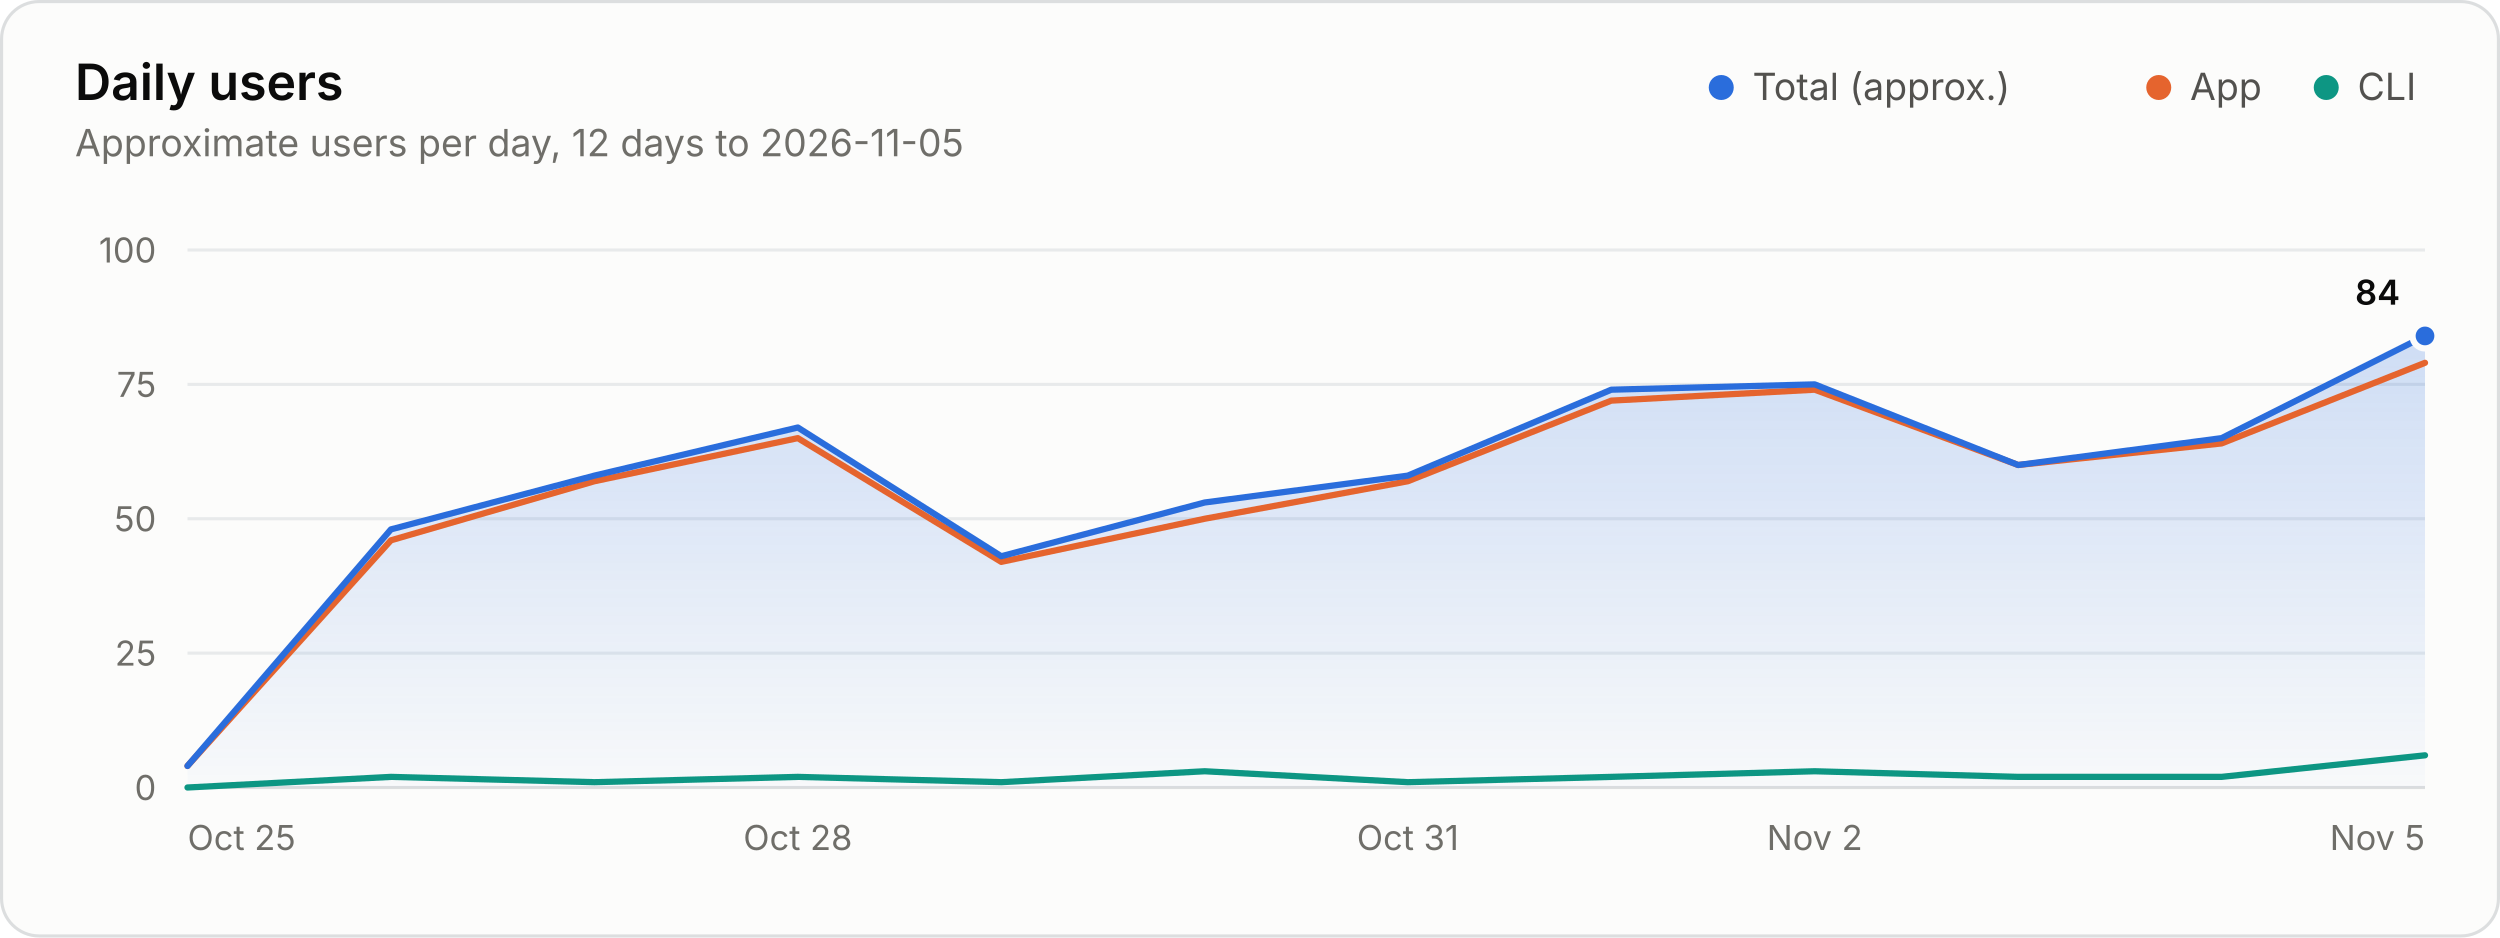
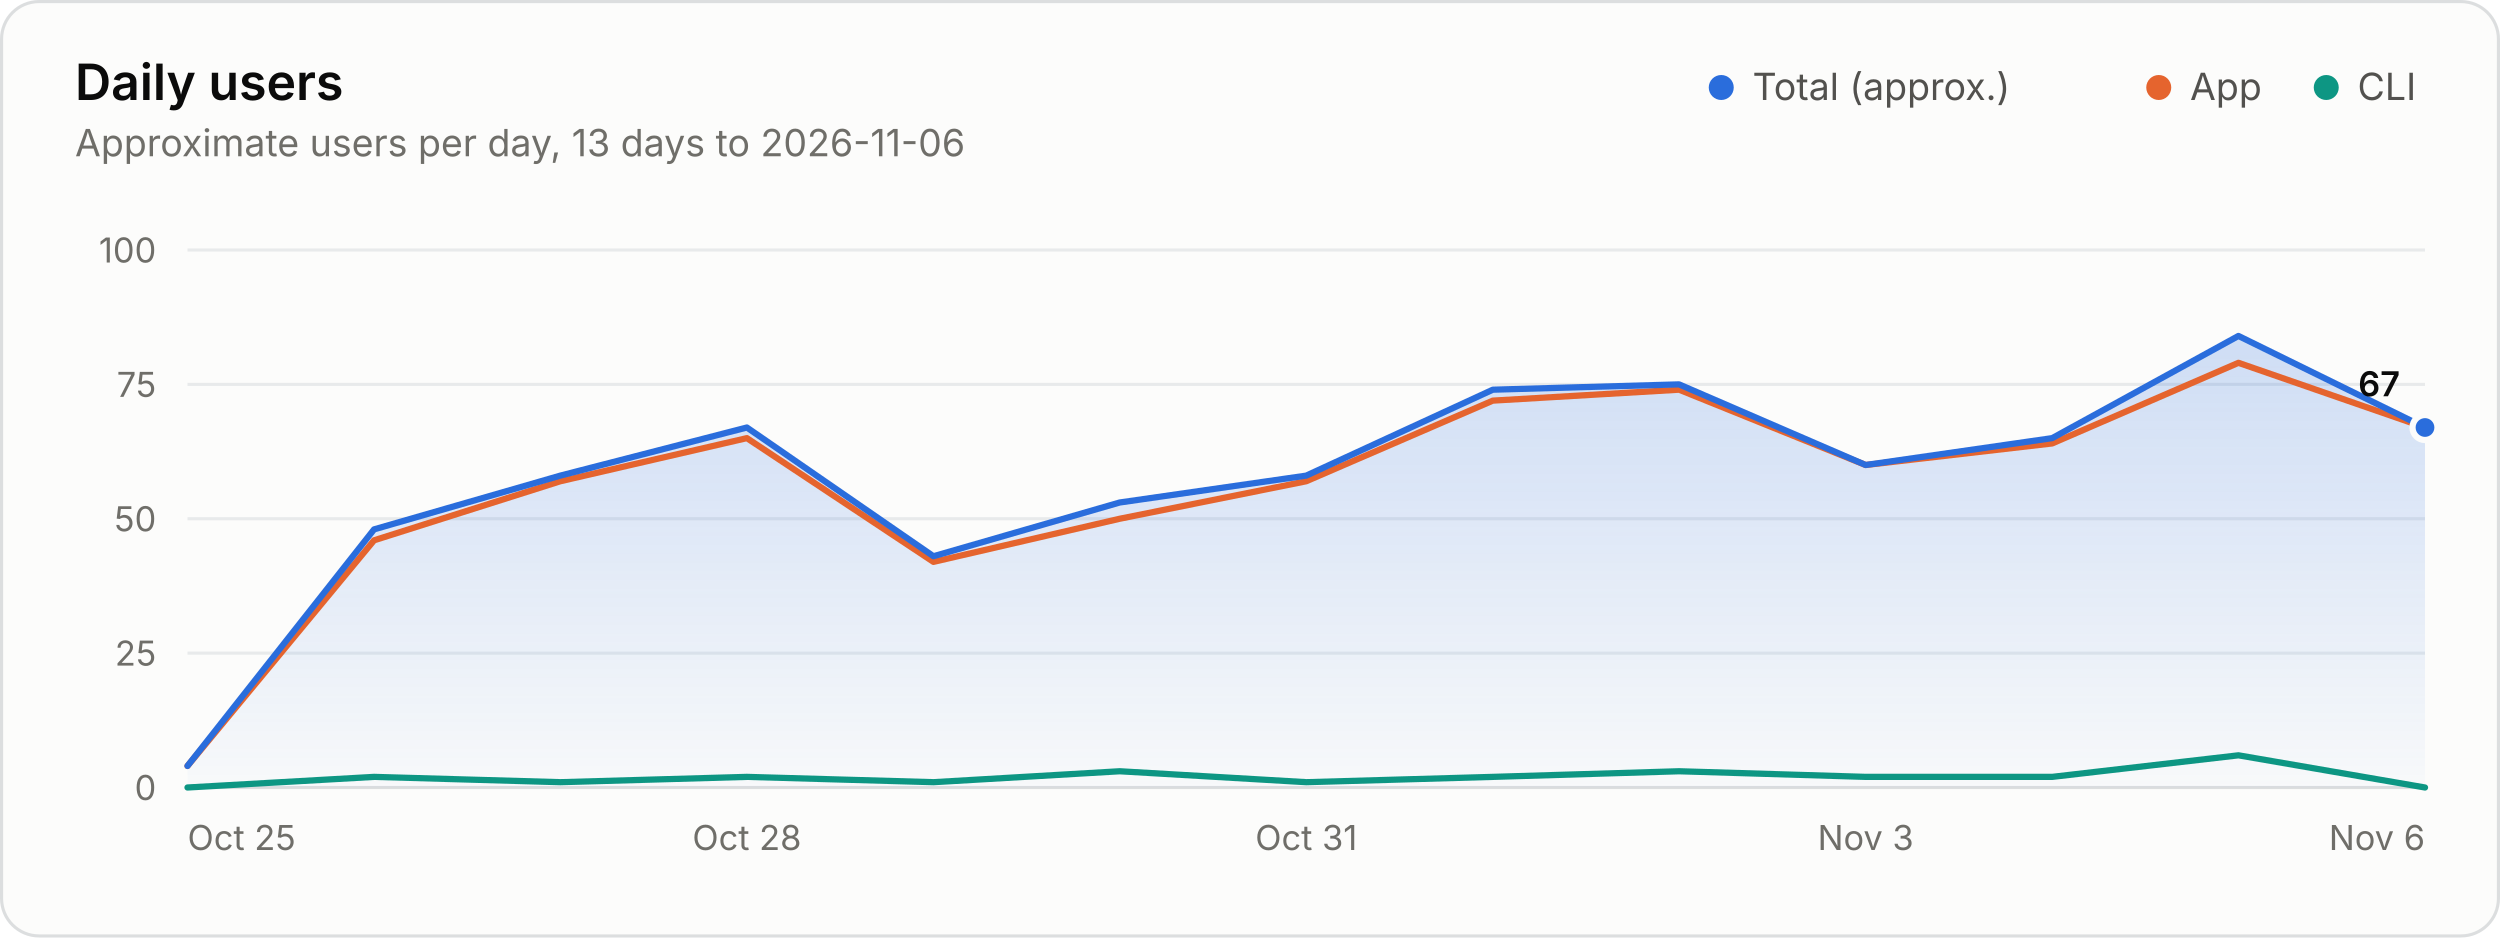
<svg xmlns="http://www.w3.org/2000/svg" width="800" height="300" viewBox="0 0 800 300" role="img" aria-labelledby="title desc">
  <style>.gs-draw{animation:gs-draw 1.6s linear backwards}@keyframes gs-draw{from{stroke-dasharray:1;stroke-dashoffset:1}to{stroke-dasharray:1;stroke-dashoffset:0}}.gs-fade{animation:gs-fade .5s ease-out backwards}@keyframes gs-fade{from{opacity:0}to{opacity:1}}@media (prefers-reduced-motion: reduce){.gs-draw,.gs-fade{animation:none!important}}</style>
  <rect x="0.5" y="0.5" width="799" height="299" rx="12" fill="#fcfcfb" stroke="#dcdedf" />
  <g font-family="&quot;IBM Plex Sans&quot;, system-ui, -apple-system, &quot;Segoe UI&quot;, sans-serif" font-size="11" fill="#52514e" style="font-variant-numeric:tabular-nums">
    <defs>
      <linearGradient id="users-fade" x1="0" y1="0" x2="0" y2="1">
        <stop stop-color="#2a6ddc" stop-opacity="0.22" />
        <stop offset="1" stop-color="#2a6ddc" stop-opacity="0.02" />
      </linearGradient>
    </defs>
    <text x="24" y="32" fill="#0b0b0b" font-size="16" font-weight="600">Daily users</text>
-     <text x="24.0" y="50.0" fill="#6f6e69" font-size="12">Approximate users per day, 12 days to 2026-11-05</text>
+     <text x="24.0" y="50.0" fill="#6f6e69" font-size="12">Approximate users per day, 13 days to 2026-11-06</text>
    <circle cx="550.8" cy="28.0" r="4" fill="#2a6ddc" />
    <text x="560.8" y="32.0" fill="#52514e" font-size="12">Total (approx.)</text>
    <circle cx="690.8" cy="28.0" r="4" fill="#e5642e" />
    <text x="700.8" y="32.0" fill="#52514e" font-size="12">App</text>
    <circle cx="744.4" cy="28.0" r="4" fill="#0d9683" />
    <text x="754.4" y="32.0" fill="#52514e" font-size="12">CLI</text>
    <line x1="60.0" x2="776.0" y1="252.0" y2="252.0" stroke="#dcdedf" />
    <text x="50.0" y="256.0" fill="#6f6e69" text-anchor="end">0</text>
    <line x1="60.0" x2="776.0" y1="209.0" y2="209.0" stroke="#e8eaeb" />
    <text x="50.0" y="213.0" fill="#6f6e69" text-anchor="end">25</text>
    <line x1="60.0" x2="776.0" y1="166.0" y2="166.0" stroke="#e8eaeb" />
    <text x="50.0" y="170.0" fill="#6f6e69" text-anchor="end">50</text>
    <line x1="60.0" x2="776.0" y1="123.0" y2="123.0" stroke="#e8eaeb" />
    <text x="50.0" y="127.0" fill="#6f6e69" text-anchor="end">75</text>
    <line x1="60.0" x2="776.0" y1="80.0" y2="80.0" stroke="#e8eaeb" />
    <text x="50.0" y="84.0" fill="#6f6e69" text-anchor="end">100</text>
    <text x="60.0" y="272.0" fill="#6f6e69">Oct 25</text>
-     <text x="255.3" y="272.0" fill="#6f6e69" text-anchor="middle">Oct 28</text>
-     <text x="450.5" y="272.0" fill="#6f6e69" text-anchor="middle">Oct 31</text>
-     <text x="580.7" y="272.0" fill="#6f6e69" text-anchor="middle">Nov 2</text>
-     <text x="776.0" y="272.0" fill="#6f6e69" text-anchor="end">Nov 5</text>
+     <text x="239.0" y="272.0" fill="#6f6e69" text-anchor="middle">Oct 28</text>
+     <text x="418.0" y="272.0" fill="#6f6e69" text-anchor="middle">Oct 31</text>
+     <text x="597.0" y="272.0" fill="#6f6e69" text-anchor="middle">Nov 3</text>
+     <text x="776.0" y="272.0" fill="#6f6e69" text-anchor="end">Nov 6</text>
    <g class="gs-fade">
-       <path d="M60.0 245.1L125.1 169.4L190.2 152.2L255.3 136.8L320.4 178.0L385.5 160.8L450.5 152.2L515.6 124.7L580.7 123.0L645.8 148.8L710.9 140.2L776.0 107.5L776.0 252.0L60.0 252.0Z" fill="url(#users-fade)" />
+       <path d="M60.0 245.1L119.7 169.4L179.3 152.2L239.0 136.8L298.7 178.0L358.3 160.8L418.0 152.2L477.7 124.7L537.3 123.0L597.0 148.8L656.7 140.2L716.3 107.5L776.0 136.8L776.0 252.0L60.0 252.0Z" fill="url(#users-fade)" />
    </g>
    <g class="gs-draw">
-       <path d="M60.0 245.1L125.1 172.9L190.2 154.0L255.3 140.2L320.4 179.8L385.5 166.0L450.5 154.0L515.6 128.2L580.7 124.7L645.8 148.8L710.9 141.9L776.0 116.1" fill="none" stroke="#e5642e" stroke-width="2" stroke-linejoin="round" stroke-linecap="round" pathLength="1" />
+       <path d="M60.0 245.1L119.7 172.9L179.3 154.0L239.0 140.2L298.7 179.8L358.3 166.0L418.0 154.0L477.7 128.2L537.3 124.7L597.0 148.8L656.7 141.9L716.3 116.1L776.0 136.8" fill="none" stroke="#e5642e" stroke-width="2" stroke-linejoin="round" stroke-linecap="round" pathLength="1" />
    </g>
    <g class="gs-draw">
-       <path d="M60.0 252.0L125.1 248.6L190.2 250.3L255.3 248.6L320.4 250.3L385.5 246.8L450.5 250.3L515.6 248.6L580.7 246.8L645.8 248.6L710.9 248.6L776.0 241.7" fill="none" stroke="#0d9683" stroke-width="2" stroke-linejoin="round" stroke-linecap="round" pathLength="1" />
+       <path d="M60.0 252.0L119.7 248.6L179.3 250.3L239.0 248.6L298.7 250.3L358.3 246.8L418.0 250.3L477.7 248.6L537.3 246.8L597.0 248.6L656.7 248.6L716.3 241.7L776.0 252.0" fill="none" stroke="#0d9683" stroke-width="2" stroke-linejoin="round" stroke-linecap="round" pathLength="1" />
    </g>
    <g class="gs-draw">
-       <path d="M60.0 245.1L125.1 169.4L190.2 152.2L255.3 136.8L320.4 178.0L385.5 160.8L450.5 152.2L515.6 124.7L580.7 123.0L645.8 148.8L710.9 140.2L776.0 107.5" fill="none" stroke="#2a6ddc" stroke-width="2" stroke-linejoin="round" stroke-linecap="round" pathLength="1" />
+       <path d="M60.0 245.1L119.7 169.4L179.3 152.2L239.0 136.8L298.7 178.0L358.3 160.8L418.0 152.2L477.7 124.7L537.3 123.0L597.0 148.8L656.7 140.2L716.3 107.5L776.0 136.8" fill="none" stroke="#2a6ddc" stroke-width="2" stroke-linejoin="round" stroke-linecap="round" pathLength="1" />
    </g>
    <g class="gs-fade" style="animation-delay:1600ms">
-       <circle cx="776.0" cy="107.5" r="4" fill="#2a6ddc" stroke="#fcfcfb" stroke-width="2" />
-       <text x="768.0" y="97.5" fill="#0b0b0b" text-anchor="end" font-weight="600">84</text>
+       <circle cx="776.0" cy="136.8" r="4" fill="#2a6ddc" stroke="#fcfcfb" stroke-width="2" />
+       <text x="768.0" y="126.8" fill="#0b0b0b" text-anchor="end" font-weight="600">67</text>
    </g>
  </g>
</svg>
